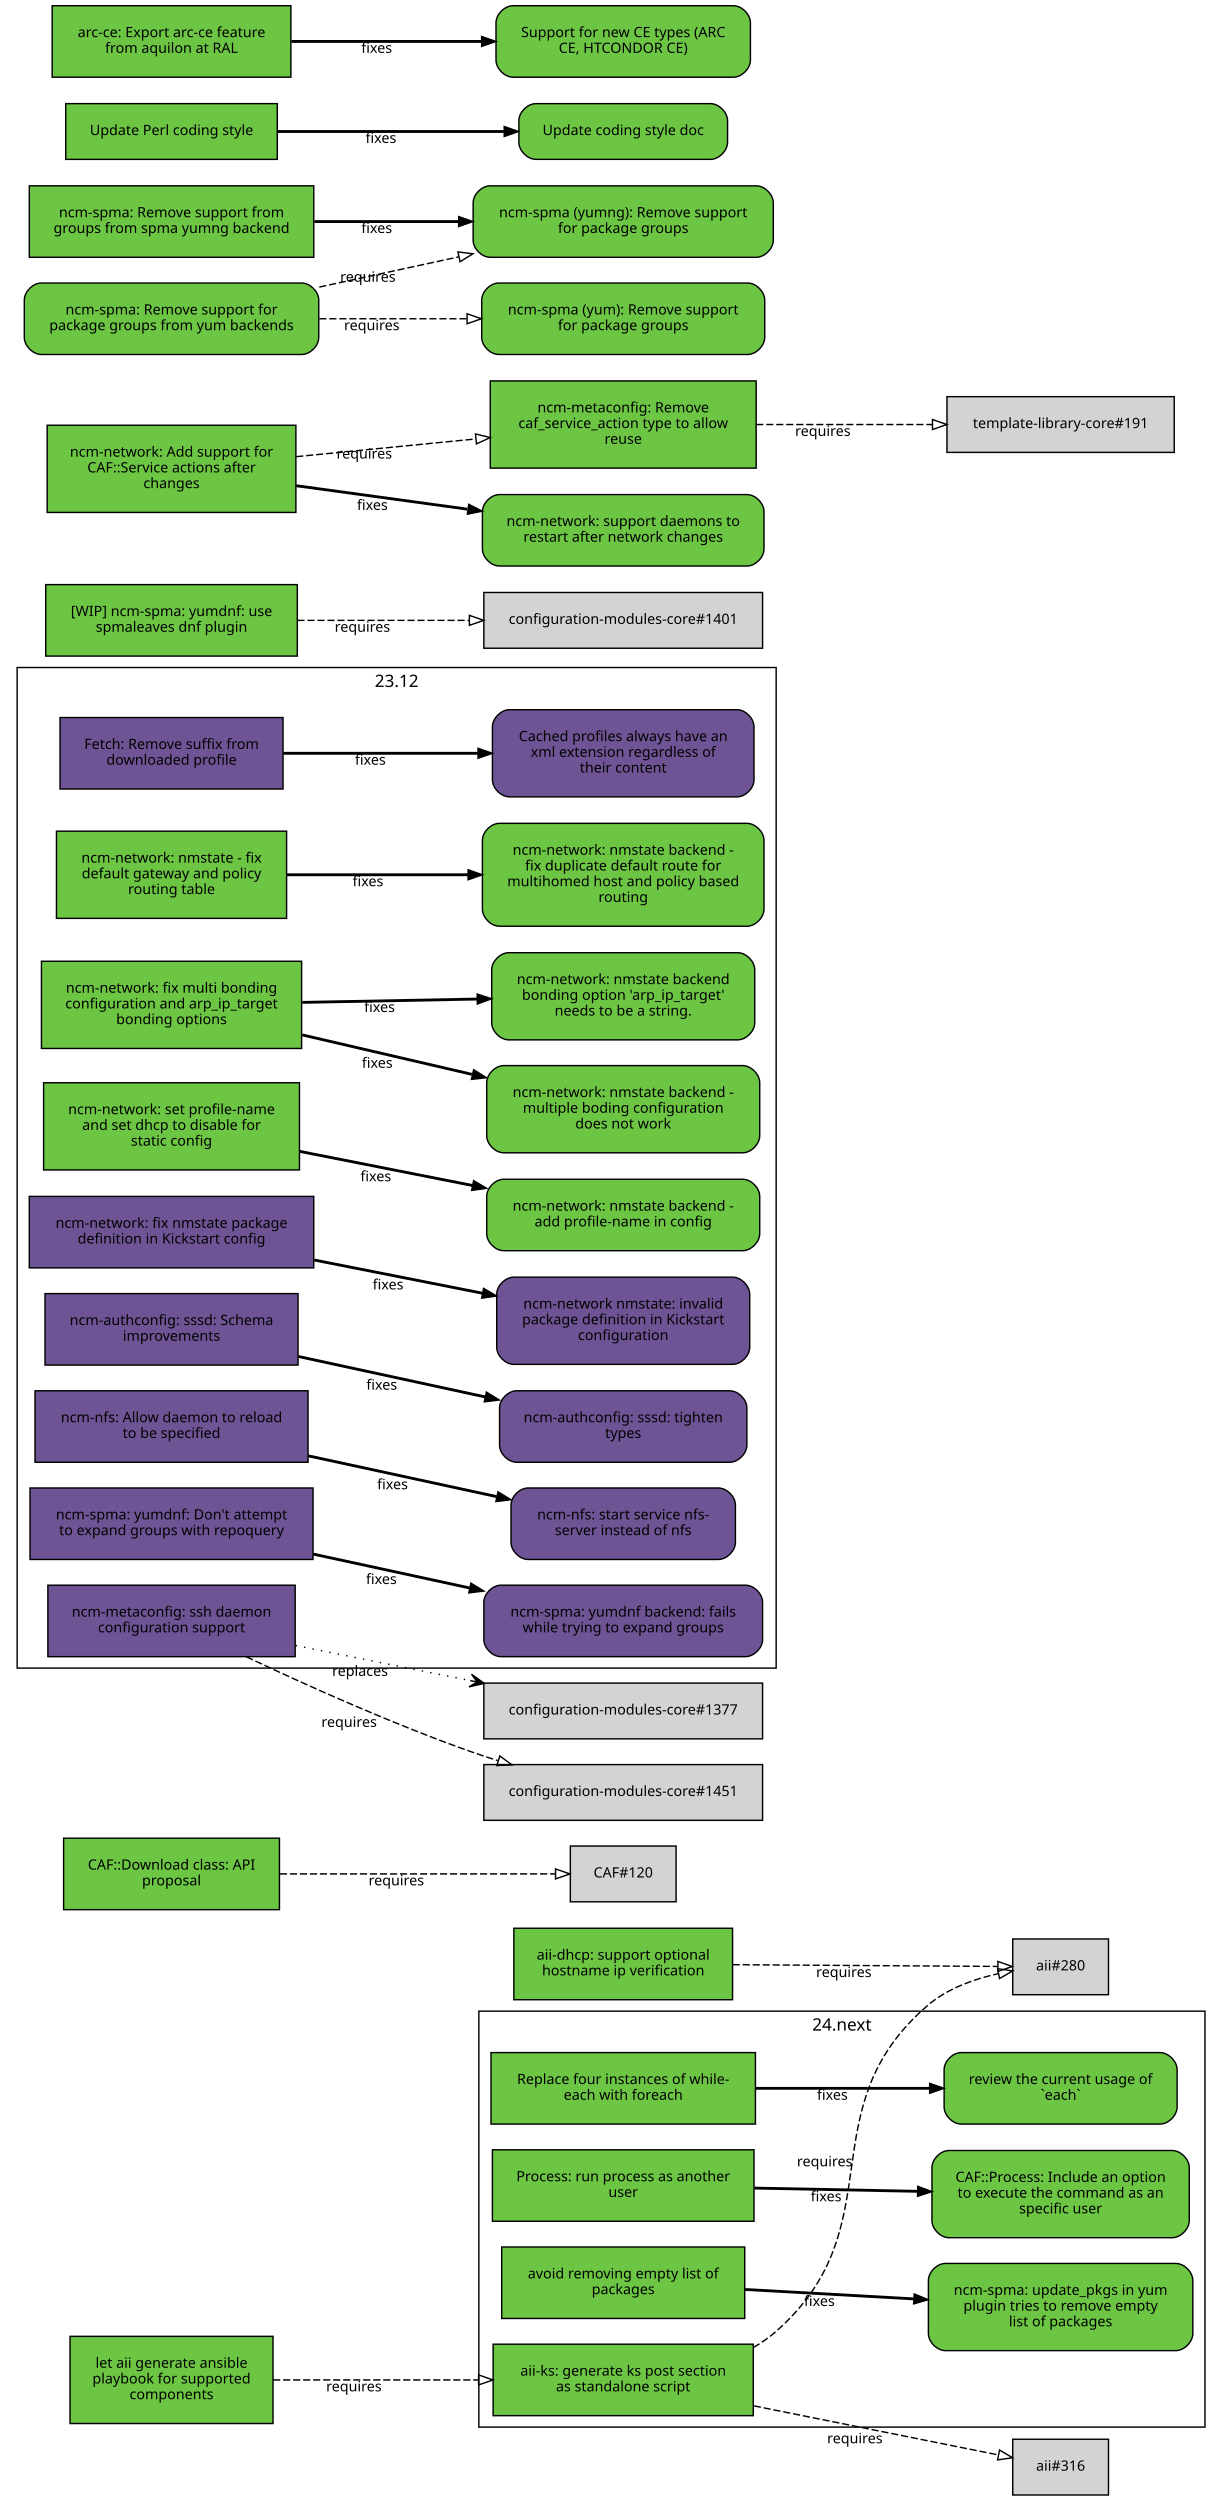
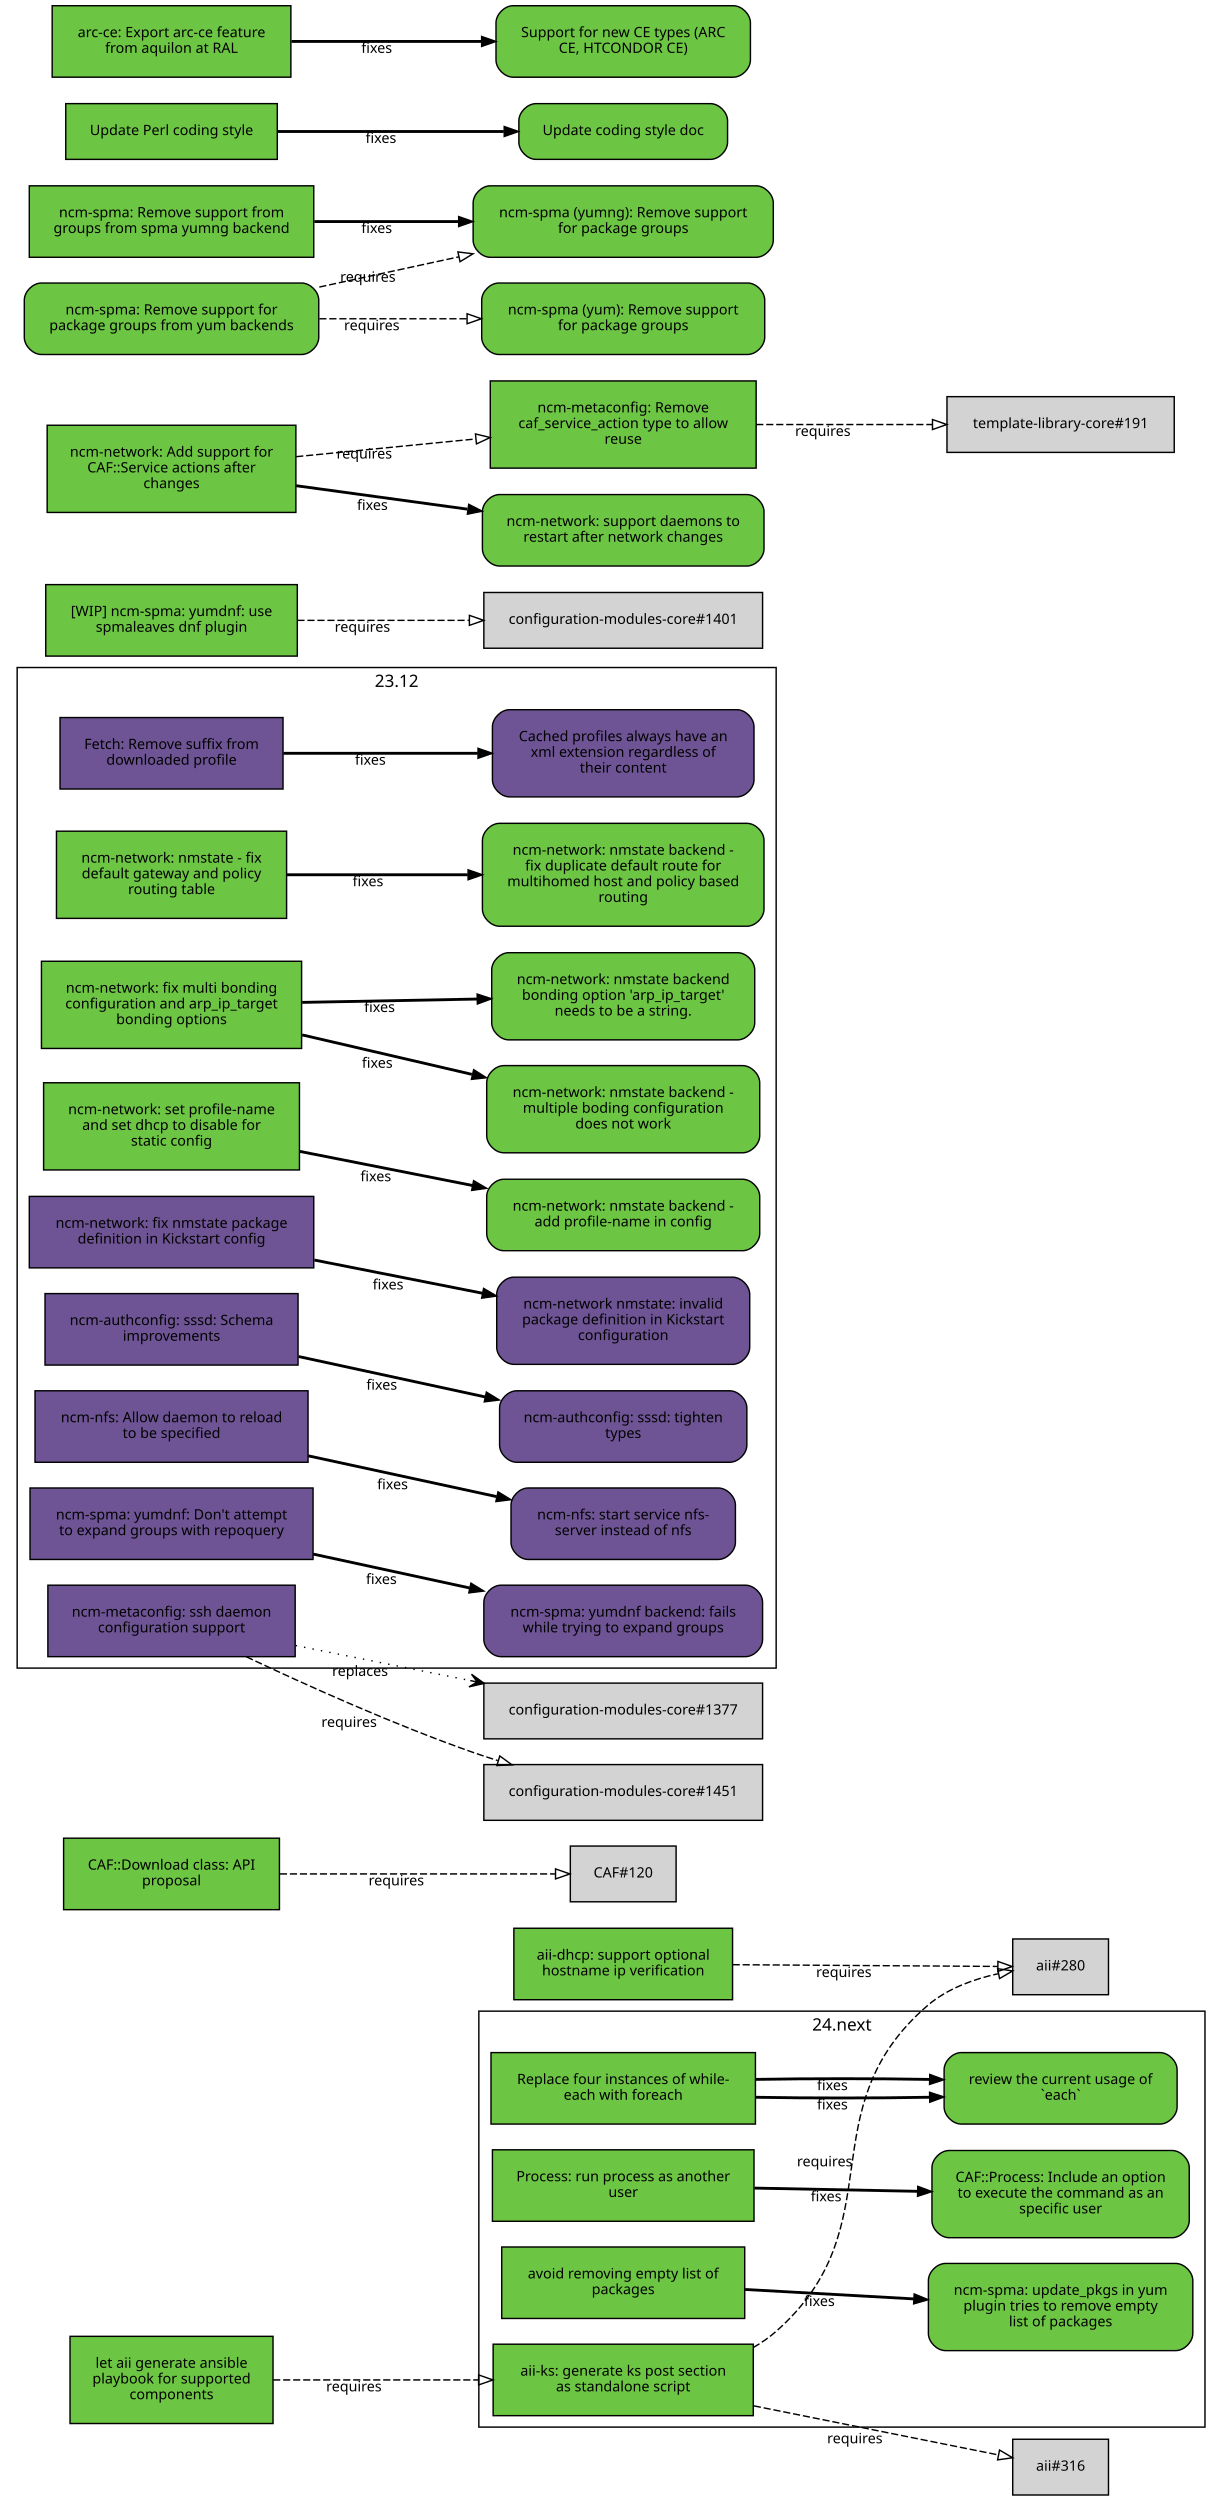
<svg xmlns="http://www.w3.org/2000/svg" xmlns:xlink="http://www.w3.org/1999/xlink" width="855pt" height="1749pt" viewBox="0.00 0.00 855.00 1749.00">
  <g id="graph0" class="graph" transform="scale(1 1) rotate(0) translate(4 1745)">
    <polygon fill="white" stroke="white" points="-4,5 -4,-1745 852,-1745 852,5 -4,5" />
    <g id="clust2" class="cluster">
      <polygon fill="none" stroke="black" points="331,-47 331,-338 839,-338 839,-47 331,-47" />
      <text text-anchor="middle" x="585" y="-324.4" font-family="Sans" font-size="12.00">24.next</text>
    </g>
    <g id="clust1" class="cluster">
      <polygon fill="none" stroke="black" points="8,-578 8,-1278 539,-1278 539,-578 8,-578" />
      <text text-anchor="middle" x="273.5" y="-1264.4" font-family="Sans" font-size="12.00">23.12</text>
    </g>
    <g id="node1" class="node">
      <g id="a_node1">
        <a xlink:href="https://github.com/quattor/aii/pull/328" xlink:title="aii#328 (pull-request)" target="_parent">
          <polygon fill="#6cc644" stroke="black" points="523,-105 341,-105 341,-55 523,-55 523,-105" />
          <text text-anchor="middle" x="432" y="-83" font-family="Sans" font-size="10.00">aii-ks: generate ks post section</text>
          <text text-anchor="middle" x="432" y="-72" font-family="Sans" font-size="10.00">as standalone script</text>
        </a>
      </g>
    </g>
    <g id="node2" class="node">
      <polygon fill="lightgrey" stroke="black" points="771.5,-388.5 704.5,-388.5 704.5,-349.5 771.5,-349.5 771.5,-388.5" />
      <text text-anchor="middle" x="738" y="-366.5" font-family="Sans" font-size="10.00">aii#280</text>
    </g>
    <g id="edge1" class="edge">
      <path fill="none" stroke="black" stroke-dasharray="5,2" d="M523.028,-102.698C528.746,-105.972 534.145,-109.716 539,-114 622.792,-187.937 560.293,-269.113 645,-342 658.688,-353.778 677.297,-360.423 694.197,-364.169" />
      <polygon fill="none" stroke="black" points="693.957,-367.688 704.44,-366.147 695.285,-360.815 693.957,-367.688" />
      <text text-anchor="middle" x="572.951" y="-229.448" font-family="Sans" font-size="10.00">requires</text>
    </g>
    <g id="node3" class="node">
      <polygon fill="lightgrey" stroke="black" points="771.5,-38.5 704.5,-38.5 704.5,0.5 771.5,0.5 771.5,-38.5" />
      <text text-anchor="middle" x="738" y="-16.5" font-family="Sans" font-size="10.00">aii#316</text>
    </g>
    <g id="edge2" class="edge">
      <path fill="none" stroke="black" stroke-dasharray="5,2" d="M523.387,-61.863C580.055,-50.492 650.477,-36.362 694.595,-27.509" />
      <polygon fill="none" stroke="black" points="695.291,-30.939 704.407,-25.54 693.914,-24.076 695.291,-30.939" />
      <text text-anchor="middle" x="594.051" y="-35.671" font-family="Sans" font-size="10.00">requires</text>
    </g>
    <g id="node4" class="node">
      <g id="a_node4">
        <a xlink:href="https://github.com/quattor/aii/pull/331" xlink:title="aii#331 (pull-request)" target="_parent">
          <polygon fill="#6cc644" stroke="black" points="187,-110.5 45,-110.5 45,-49.5 187,-49.5 187,-110.5" />
          <text text-anchor="middle" x="116" y="-88.5" font-family="Sans" font-size="10.00">let aii generate ansible</text>
          <text text-anchor="middle" x="116" y="-77.5" font-family="Sans" font-size="10.00">playbook for supported</text>
          <text text-anchor="middle" x="116" y="-66.5" font-family="Sans" font-size="10.00">components</text>
        </a>
      </g>
    </g>
    <g id="edge3" class="edge">
      <path fill="none" stroke="black" stroke-dasharray="5,2" d="M187.077,-80C229.343,-80 283.883,-80 330.668,-80" />
      <polygon fill="none" stroke="black" points="330.834,-83.5 340.834,-80 330.834,-76.5 330.834,-83.5" />
      <text text-anchor="middle" x="243.574" y="-72" font-family="Sans" font-size="10.00">requires</text>
    </g>
    <g id="node5" class="node">
      <g id="a_node5">
        <a xlink:href="https://github.com/quattor/aii/pull/299" xlink:title="aii#299 (pull-request)" target="_parent">
          <polygon fill="#6cc644" stroke="black" points="508.5,-396 355.5,-396 355.5,-346 508.5,-346 508.5,-396" />
          <text text-anchor="middle" x="432" y="-374" font-family="Sans" font-size="10.00">aii-dhcp: support optional</text>
          <text text-anchor="middle" x="432" y="-363" font-family="Sans" font-size="10.00">hostname ip verification</text>
        </a>
      </g>
    </g>
    <g id="edge4" class="edge">
      <path fill="none" stroke="black" stroke-dasharray="5,2" d="M508.537,-370.503C567.023,-370.118 645.931,-369.599 694.049,-369.283" />
      <polygon fill="none" stroke="black" points="694.146,-372.782 704.123,-369.216 694.1,-365.782 694.146,-372.782" />
      <text text-anchor="middle" x="586.342" y="-361.86" font-family="Sans" font-size="10.00">requires</text>
    </g>
    <g id="node6" class="node">
      <g id="a_node6">
        <a xlink:href="https://github.com/quattor/CAF/pull/277" xlink:title="CAF#277 (pull-request)" target="_parent">
          <polygon fill="#6cc644" stroke="black" points="524.5,-309 339.5,-309 339.5,-259 524.5,-259 524.5,-309" />
          <text text-anchor="middle" x="432" y="-287" font-family="Sans" font-size="10.00">Replace four instances of while-</text>
          <text text-anchor="middle" x="432" y="-276" font-family="Sans" font-size="10.00">each with foreach</text>
        </a>
      </g>
    </g>
    <g id="node7" class="node">
      <g id="a_node7">
        <a xlink:href="https://github.com/quattor/CAF/issues/109" xlink:title="CAF#109 (issue)" target="_parent">
          <path fill="#6cc644" stroke="black" d="M807.5,-309C807.5,-309 668.5,-309 668.5,-309 662.5,-309 656.5,-303 656.5,-297 656.5,-297 656.5,-271 656.5,-271 656.5,-265 662.5,-259 668.5,-259 668.5,-259 807.5,-259 807.5,-259 813.5,-259 819.5,-265 819.5,-271 819.5,-271 819.5,-297 819.5,-297 819.5,-303 813.5,-309 807.5,-309" />
          <text text-anchor="middle" x="738" y="-287" font-family="Sans" font-size="10.00">review the current usage of</text>
          <text text-anchor="middle" x="738" y="-276" font-family="Sans" font-size="10.00">`each`</text>
        </a>
      </g>
    </g>
    <g id="edge5" class="edge">
-       <path fill="none" stroke="black" stroke-width="2" d="M524.622,-284C563.139,-284 607.831,-284 646.253,-284" />
-       <polygon fill="black" stroke="black" points="646.394,-287.5 656.394,-284 646.394,-280.5 646.394,-287.5" />
-       <text text-anchor="middle" x="578.345" y="-276" font-family="Sans" font-size="10.00">fixes</text>
+       <path fill="none" stroke="black" stroke-width="2" d="M524.622,-277.748C563.139,-277.079 607.831,-277.084 646.253,-277.763" />
+       <polygon fill="black" stroke="black" points="646.327,-281.265 656.394,-277.961 646.464,-274.266 646.327,-281.265" />
+       <text text-anchor="middle" x="578.345" y="-269.254" font-family="Sans" font-size="10.00">fixes</text>
+     </g>
+     <g id="edge6" class="edge">
+       <path fill="none" stroke="black" stroke-width="2" d="M524.622,-290.252C563.139,-290.921 607.831,-290.916 646.253,-290.237" />
+       <polygon fill="black" stroke="black" points="646.464,-293.734 656.394,-290.039 646.327,-286.735 646.464,-293.734" />
+       <text text-anchor="middle" x="578.345" y="-282.746" font-family="Sans" font-size="10.00">fixes</text>
    </g>
    <g id="node8" class="node">
      <g id="a_node8">
        <a xlink:href="https://github.com/quattor/CAF/pull/257" xlink:title="CAF#257 (pull-request)" target="_parent">
          <polygon fill="#6cc644" stroke="black" points="523.5,-241 340.5,-241 340.5,-191 523.5,-191 523.5,-241" />
          <text text-anchor="middle" x="432" y="-219" font-family="Sans" font-size="10.00">Process: run process as another</text>
          <text text-anchor="middle" x="432" y="-208" font-family="Sans" font-size="10.00">user</text>
        </a>
      </g>
    </g>
    <g id="node9" class="node">
      <g id="a_node9">
        <a xlink:href="https://github.com/quattor/CAF/issues/253" xlink:title="CAF#253 (issue)" target="_parent">
          <path fill="#6cc644" stroke="black" d="M816,-240.5C816,-240.5 660,-240.5 660,-240.5 654,-240.5 648,-234.5 648,-228.5 648,-228.5 648,-191.5 648,-191.5 648,-185.5 654,-179.5 660,-179.5 660,-179.5 816,-179.5 816,-179.5 822,-179.5 828,-185.5 828,-191.5 828,-191.5 828,-228.5 828,-228.5 828,-234.5 822,-240.5 816,-240.5" />
          <text text-anchor="middle" x="738" y="-218.5" font-family="Sans" font-size="10.00">CAF::Process: Include an option</text>
          <text text-anchor="middle" x="738" y="-207.5" font-family="Sans" font-size="10.00">to execute the command as an</text>
          <text text-anchor="middle" x="738" y="-196.5" font-family="Sans" font-size="10.00">specific user</text>
        </a>
      </g>
    </g>
-     <g id="edge6" class="edge">
+     <g id="edge7" class="edge">
      <path fill="none" stroke="black" stroke-width="2" d="M523.798,-214.208C559.701,-213.499 601.072,-212.683 637.762,-211.959" />
      <polygon fill="black" stroke="black" points="638.048,-215.454 647.977,-211.757 637.91,-208.455 638.048,-215.454" />
      <text text-anchor="middle" x="573.947" y="-204.981" font-family="Sans" font-size="10.00">fixes</text>
    </g>
    <g id="node10" class="node">
      <g id="a_node10">
        <a xlink:href="https://github.com/quattor/CAF/pull/110" xlink:title="CAF#110 (pull-request)" target="_parent">
          <polygon fill="#6cc644" stroke="black" points="191.5,-459 40.5,-459 40.5,-409 191.5,-409 191.5,-459" />
          <text text-anchor="middle" x="116" y="-437" font-family="Sans" font-size="10.00">CAF::Download class: API</text>
          <text text-anchor="middle" x="116" y="-426" font-family="Sans" font-size="10.00">proposal</text>
        </a>
      </g>
    </g>
    <g id="node11" class="node">
      <polygon fill="lightgrey" stroke="black" points="469,-453.5 395,-453.5 395,-414.5 469,-414.5 469,-453.5" />
      <text text-anchor="middle" x="432" y="-431.5" font-family="Sans" font-size="10.00">CAF#120</text>
    </g>
-     <g id="edge7" class="edge">
+     <g id="edge8" class="edge">
      <path fill="none" stroke="black" stroke-dasharray="5,2" d="M191.812,-434C251.718,-434 333.856,-434 384.623,-434" />
      <polygon fill="none" stroke="black" points="384.651,-437.5 394.651,-434 384.651,-430.5 384.651,-437.5" />
      <text text-anchor="middle" x="273.255" y="-426" font-family="Sans" font-size="10.00">requires</text>
    </g>
    <g id="node12" class="node">
      <g id="a_node12">
        <a xlink:href="https://github.com/quattor/CCM/pull/210" xlink:title="CCM#210 (pull-request)" target="_parent">
          <polygon fill="#6e5494" stroke="black" points="194,-1243 38,-1243 38,-1193 194,-1193 194,-1243" />
          <text text-anchor="middle" x="116" y="-1221" font-family="Sans" font-size="10.00">Fetch: Remove suffix from</text>
          <text text-anchor="middle" x="116" y="-1210" font-family="Sans" font-size="10.00">downloaded profile</text>
        </a>
      </g>
    </g>
    <g id="node13" class="node">
      <g id="a_node13">
        <a xlink:href="https://github.com/quattor/CCM/issues/204" xlink:title="CCM#204 (issue)" target="_parent">
          <path fill="#6e5494" stroke="black" d="M511.5,-1248.5C511.5,-1248.5 352.5,-1248.5 352.5,-1248.5 346.5,-1248.5 340.5,-1242.5 340.5,-1236.5 340.5,-1236.5 340.5,-1199.5 340.5,-1199.5 340.5,-1193.5 346.5,-1187.5 352.5,-1187.5 352.5,-1187.5 511.5,-1187.5 511.5,-1187.5 517.5,-1187.5 523.5,-1193.5 523.5,-1199.5 523.5,-1199.5 523.5,-1236.5 523.5,-1236.5 523.5,-1242.5 517.5,-1248.5 511.5,-1248.5" />
          <text text-anchor="middle" x="432" y="-1226.5" font-family="Sans" font-size="10.00">Cached profiles always have an</text>
          <text text-anchor="middle" x="432" y="-1215.5" font-family="Sans" font-size="10.00">xml extension regardless of</text>
          <text text-anchor="middle" x="432" y="-1204.5" font-family="Sans" font-size="10.00">their content</text>
        </a>
      </g>
    </g>
-     <g id="edge8" class="edge">
+     <g id="edge9" class="edge">
      <path fill="none" stroke="black" stroke-width="2" d="M194.215,-1218C235.236,-1218 286.154,-1218 330.251,-1218" />
      <polygon fill="black" stroke="black" points="330.423,-1221.5 340.423,-1218 330.423,-1214.5 330.423,-1221.5" />
      <text text-anchor="middle" x="255.112" y="-1210" font-family="Sans" font-size="10.00">fixes</text>
    </g>
    <g id="node14" class="node">
      <g id="a_node14">
        <a xlink:href="https://github.com/quattor/configuration-modules-core/pull/1642" xlink:title="configuration-modules-core#1642 (pull-request)" target="_parent">
          <polygon fill="#6cc644" stroke="black" points="196.5,-1163.5 35.5,-1163.5 35.5,-1102.5 196.5,-1102.5 196.5,-1163.5" />
          <text text-anchor="middle" x="116" y="-1141.5" font-family="Sans" font-size="10.00">ncm-network: nmstate - fix</text>
          <text text-anchor="middle" x="116" y="-1130.5" font-family="Sans" font-size="10.00">default gateway and policy</text>
          <text text-anchor="middle" x="116" y="-1119.5" font-family="Sans" font-size="10.00">routing table</text>
        </a>
      </g>
    </g>
    <g id="node15" class="node">
      <g id="a_node15">
        <a xlink:href="https://github.com/quattor/configuration-modules-core/issues/1641" xlink:title="configuration-modules-core#1641 (issue)" target="_parent">
          <path fill="#6cc644" stroke="black" d="M518.5,-1169C518.5,-1169 345.5,-1169 345.5,-1169 339.5,-1169 333.5,-1163 333.5,-1157 333.5,-1157 333.5,-1109 333.5,-1109 333.5,-1103 339.5,-1097 345.5,-1097 345.5,-1097 518.5,-1097 518.5,-1097 524.5,-1097 530.5,-1103 530.5,-1109 530.5,-1109 530.5,-1157 530.5,-1157 530.5,-1163 524.5,-1169 518.5,-1169" />
          <text text-anchor="middle" x="432" y="-1147" font-family="Sans" font-size="10.00">ncm-network: nmstate backend -</text>
          <text text-anchor="middle" x="432" y="-1136" font-family="Sans" font-size="10.00">fix duplicate default route for</text>
          <text text-anchor="middle" x="432" y="-1125" font-family="Sans" font-size="10.00">multihomed host and policy based</text>
          <text text-anchor="middle" x="432" y="-1114" font-family="Sans" font-size="10.00">routing</text>
        </a>
      </g>
    </g>
-     <g id="edge9" class="edge">
+     <g id="edge10" class="edge">
      <path fill="none" stroke="black" stroke-width="2" d="M196.641,-1133C235.079,-1133 281.765,-1133 323.319,-1133" />
      <polygon fill="black" stroke="black" points="323.486,-1136.5 333.486,-1133 323.486,-1129.5 323.486,-1136.5" />
      <text text-anchor="middle" x="253.425" y="-1125" font-family="Sans" font-size="10.00">fixes</text>
    </g>
    <g id="node16" class="node">
      <g id="a_node16">
        <a xlink:href="https://github.com/quattor/configuration-modules-core/pull/1640" xlink:title="configuration-modules-core#1640 (pull-request)" target="_parent">
          <polygon fill="#6cc644" stroke="black" points="207,-1072.5 25,-1072.5 25,-1011.5 207,-1011.5 207,-1072.5" />
          <text text-anchor="middle" x="116" y="-1050.5" font-family="Sans" font-size="10.00">ncm-network: fix multi bonding</text>
          <text text-anchor="middle" x="116" y="-1039.5" font-family="Sans" font-size="10.00">configuration and arp_ip_target</text>
          <text text-anchor="middle" x="116" y="-1028.5" font-family="Sans" font-size="10.00">bonding options</text>
        </a>
      </g>
    </g>
    <g id="node17" class="node">
      <g id="a_node17">
        <a xlink:href="https://github.com/quattor/configuration-modules-core/issues/1638" xlink:title="configuration-modules-core#1638 (issue)" target="_parent">
          <path fill="#6cc644" stroke="black" d="M515.5,-999.5C515.5,-999.5 348.5,-999.5 348.5,-999.5 342.5,-999.5 336.5,-993.5 336.5,-987.5 336.5,-987.5 336.5,-950.5 336.5,-950.5 336.5,-944.5 342.5,-938.5 348.5,-938.5 348.5,-938.5 515.5,-938.5 515.5,-938.5 521.5,-938.5 527.5,-944.5 527.5,-950.5 527.5,-950.5 527.5,-987.5 527.5,-987.5 527.5,-993.5 521.5,-999.5 515.5,-999.5" />
          <text text-anchor="middle" x="432" y="-977.5" font-family="Sans" font-size="10.00">ncm-network: nmstate backend -</text>
          <text text-anchor="middle" x="432" y="-966.5" font-family="Sans" font-size="10.00">multiple boding configuration</text>
          <text text-anchor="middle" x="432" y="-955.5" font-family="Sans" font-size="10.00">does not work</text>
        </a>
      </g>
    </g>
-     <g id="edge10" class="edge">
+     <g id="edge11" class="edge">
      <path fill="none" stroke="black" stroke-width="2" d="M207.401,-1020.98C244.488,-1012.36 287.663,-1002.32 326.128,-993.381" />
      <polygon fill="black" stroke="black" points="327.372,-996.685 336.32,-991.012 325.787,-989.867 327.372,-996.685" />
      <text text-anchor="middle" x="259.943" y="-997.978" font-family="Sans" font-size="10.00">fixes</text>
    </g>
    <g id="node18" class="node">
      <g id="a_node18">
        <a xlink:href="https://github.com/quattor/configuration-modules-core/issues/1639" xlink:title="configuration-modules-core#1639 (issue)" target="_parent">
          <path fill="#6cc644" stroke="black" d="M512,-1078.5C512,-1078.5 352,-1078.5 352,-1078.5 346,-1078.5 340,-1072.5 340,-1066.5 340,-1066.5 340,-1029.5 340,-1029.5 340,-1023.5 346,-1017.5 352,-1017.5 352,-1017.5 512,-1017.5 512,-1017.5 518,-1017.5 524,-1023.5 524,-1029.5 524,-1029.5 524,-1066.5 524,-1066.5 524,-1072.5 518,-1078.5 512,-1078.5" />
          <text text-anchor="middle" x="432" y="-1056.5" font-family="Sans" font-size="10.00">ncm-network: nmstate backend</text>
          <text text-anchor="middle" x="432" y="-1045.5" font-family="Sans" font-size="10.00">bonding option 'arp_ip_target'</text>
          <text text-anchor="middle" x="432" y="-1034.5" font-family="Sans" font-size="10.00">needs to be a string.</text>
        </a>
      </g>
    </g>
-     <g id="edge11" class="edge">
+     <g id="edge12" class="edge">
      <path fill="none" stroke="black" stroke-width="2" d="M207.401,-1043.73C245.651,-1044.46 290.375,-1045.31 329.73,-1046.06" />
      <polygon fill="black" stroke="black" points="329.813,-1049.57 339.878,-1046.26 329.947,-1042.57 329.813,-1049.57" />
      <text text-anchor="middle" x="261.537" y="-1036.99" font-family="Sans" font-size="10.00">fixes</text>
    </g>
    <g id="node19" class="node">
      <g id="a_node19">
        <a xlink:href="https://github.com/quattor/configuration-modules-core/pull/1637" xlink:title="configuration-modules-core#1637 (pull-request)" target="_parent">
          <polygon fill="#6cc644" stroke="black" points="205.5,-987.5 26.5,-987.5 26.5,-926.5 205.5,-926.5 205.5,-987.5" />
          <text text-anchor="middle" x="116" y="-965.5" font-family="Sans" font-size="10.00">ncm-network: set profile-name</text>
          <text text-anchor="middle" x="116" y="-954.5" font-family="Sans" font-size="10.00">and set dhcp to disable for</text>
          <text text-anchor="middle" x="116" y="-943.5" font-family="Sans" font-size="10.00">static config</text>
        </a>
      </g>
    </g>
    <g id="node20" class="node">
      <g id="a_node20">
        <a xlink:href="https://github.com/quattor/configuration-modules-core/issues/1636" xlink:title="configuration-modules-core#1636 (issue)" target="_parent">
          <path fill="#6cc644" stroke="black" d="M515.5,-920C515.5,-920 348.5,-920 348.5,-920 342.5,-920 336.5,-914 336.5,-908 336.5,-908 336.5,-882 336.5,-882 336.5,-876 342.5,-870 348.5,-870 348.5,-870 515.5,-870 515.5,-870 521.5,-870 527.5,-876 527.5,-882 527.5,-882 527.5,-908 527.5,-908 527.5,-914 521.5,-920 515.5,-920" />
          <text text-anchor="middle" x="432" y="-898" font-family="Sans" font-size="10.00">ncm-network: nmstate backend -</text>
          <text text-anchor="middle" x="432" y="-887" font-family="Sans" font-size="10.00">add profile-name in config</text>
        </a>
      </g>
    </g>
-     <g id="edge12" class="edge">
+     <g id="edge13" class="edge">
      <path fill="none" stroke="black" stroke-width="2" d="M205.721,-939.482C243.338,-932.054 287.449,-923.344 326.619,-915.61" />
      <polygon fill="black" stroke="black" points="327.332,-919.037 336.465,-913.666 325.976,-912.17 327.332,-919.037" />
      <text text-anchor="middle" x="258.909" y="-918.61" font-family="Sans" font-size="10.00">fixes</text>
    </g>
    <g id="node21" class="node">
      <g id="a_node21">
        <a xlink:href="https://github.com/quattor/configuration-modules-core/pull/1630" xlink:title="configuration-modules-core#1630 (pull-request)" target="_parent">
          <polygon fill="#6e5494" stroke="black" points="215.5,-908 16.5,-908 16.5,-858 215.5,-858 215.5,-908" />
          <text text-anchor="middle" x="116" y="-886" font-family="Sans" font-size="10.00">ncm-network: fix nmstate package</text>
          <text text-anchor="middle" x="116" y="-875" font-family="Sans" font-size="10.00">definition in Kickstart config</text>
        </a>
      </g>
    </g>
    <g id="node22" class="node">
      <g id="a_node22">
        <a xlink:href="https://github.com/quattor/configuration-modules-core/issues/1629" xlink:title="configuration-modules-core#1629 (issue)" target="_parent">
          <path fill="#6e5494" stroke="black" d="M508.5,-851.5C508.5,-851.5 355.5,-851.5 355.5,-851.5 349.5,-851.5 343.5,-845.5 343.5,-839.5 343.5,-839.5 343.5,-802.5 343.5,-802.5 343.5,-796.5 349.5,-790.5 355.5,-790.5 355.5,-790.5 508.5,-790.5 508.5,-790.5 514.5,-790.5 520.5,-796.5 520.5,-802.5 520.5,-802.5 520.5,-839.5 520.5,-839.5 520.5,-845.5 514.5,-851.5 508.5,-851.5" />
          <text text-anchor="middle" x="432" y="-829.5" font-family="Sans" font-size="10.00">ncm-network nmstate: invalid</text>
          <text text-anchor="middle" x="432" y="-818.5" font-family="Sans" font-size="10.00">package definition in Kickstart</text>
          <text text-anchor="middle" x="432" y="-807.5" font-family="Sans" font-size="10.00">configuration</text>
        </a>
      </g>
    </g>
-     <g id="edge13" class="edge">
+     <g id="edge14" class="edge">
      <path fill="none" stroke="black" stroke-width="2" d="M215.921,-863.468C253.462,-856.055 296.162,-847.624 333.565,-840.239" />
      <polygon fill="black" stroke="black" points="334.326,-843.656 343.458,-838.285 332.969,-836.789 334.326,-843.656" />
      <text text-anchor="middle" x="267.491" y="-842.916" font-family="Sans" font-size="10.00">fixes</text>
    </g>
    <g id="node23" class="node">
      <g id="a_node23">
        <a xlink:href="https://github.com/quattor/configuration-modules-core/pull/1622" xlink:title="configuration-modules-core#1622 (pull-request)" target="_parent">
          <polygon fill="#6e5494" stroke="black" points="204.5,-840 27.5,-840 27.5,-790 204.5,-790 204.5,-840" />
          <text text-anchor="middle" x="116" y="-818" font-family="Sans" font-size="10.00">ncm-authconfig: sssd: Schema</text>
          <text text-anchor="middle" x="116" y="-807" font-family="Sans" font-size="10.00">improvements</text>
        </a>
      </g>
    </g>
    <g id="node24" class="node">
      <g id="a_node24">
        <a xlink:href="https://github.com/quattor/configuration-modules-core/issues/1471" xlink:title="configuration-modules-core#1471 (issue)" target="_parent">
          <path fill="#6e5494" stroke="black" d="M506.5,-772C506.5,-772 357.5,-772 357.5,-772 351.5,-772 345.5,-766 345.5,-760 345.5,-760 345.5,-734 345.5,-734 345.5,-728 351.5,-722 357.5,-722 357.5,-722 506.5,-722 506.5,-722 512.5,-722 518.5,-728 518.5,-734 518.5,-734 518.5,-760 518.5,-760 518.5,-766 512.5,-772 506.5,-772" />
          <text text-anchor="middle" x="432" y="-750" font-family="Sans" font-size="10.00">ncm-authconfig: sssd: tighten</text>
          <text text-anchor="middle" x="432" y="-739" font-family="Sans" font-size="10.00">types</text>
        </a>
      </g>
    </g>
-     <g id="edge14" class="edge">
+     <g id="edge15" class="edge">
      <path fill="none" stroke="black" stroke-width="2" d="M204.884,-795.968C245.532,-787.165 293.901,-776.69 335.452,-767.692" />
      <polygon fill="black" stroke="black" points="336.274,-771.095 345.307,-765.558 334.792,-764.254 336.274,-771.095" />
      <text text-anchor="middle" x="263.073" y="-772.768" font-family="Sans" font-size="10.00">fixes</text>
    </g>
    <g id="node25" class="node">
      <g id="a_node25">
        <a xlink:href="https://github.com/quattor/configuration-modules-core/pull/1621" xlink:title="configuration-modules-core#1621 (pull-request)" target="_parent">
          <polygon fill="#6e5494" stroke="black" points="211.5,-772 20.5,-772 20.5,-722 211.5,-722 211.5,-772" />
          <text text-anchor="middle" x="116" y="-750" font-family="Sans" font-size="10.00">ncm-nfs: Allow daemon to reload</text>
          <text text-anchor="middle" x="116" y="-739" font-family="Sans" font-size="10.00">to be specified</text>
        </a>
      </g>
    </g>
    <g id="node26" class="node">
      <g id="a_node26">
        <a xlink:href="https://github.com/quattor/configuration-modules-core/issues/1618" xlink:title="configuration-modules-core#1618 (issue)" target="_parent">
          <path fill="#6e5494" stroke="black" d="M498.5,-704C498.5,-704 365.5,-704 365.5,-704 359.5,-704 353.5,-698 353.5,-692 353.5,-692 353.5,-666 353.5,-666 353.5,-660 359.5,-654 365.5,-654 365.5,-654 498.5,-654 498.5,-654 504.5,-654 510.5,-660 510.5,-666 510.5,-666 510.5,-692 510.5,-692 510.5,-698 504.5,-704 498.5,-704" />
          <text text-anchor="middle" x="432" y="-682" font-family="Sans" font-size="10.00">ncm-nfs: start service nfs-</text>
          <text text-anchor="middle" x="432" y="-671" font-family="Sans" font-size="10.00">server instead of nfs</text>
        </a>
      </g>
    </g>
-     <g id="edge15" class="edge">
+     <g id="edge16" class="edge">
      <path fill="none" stroke="black" stroke-width="2" d="M211.636,-726.506C253.508,-717.438 302.447,-706.839 343.464,-697.957" />
      <polygon fill="black" stroke="black" points="344.407,-701.334 353.439,-695.797 342.925,-694.492 344.407,-701.334" />
      <text text-anchor="middle" x="270.635" y="-703.13" font-family="Sans" font-size="10.00">fixes</text>
    </g>
    <g id="node27" class="node">
      <g id="a_node27">
        <a xlink:href="https://github.com/quattor/configuration-modules-core/pull/1620" xlink:title="configuration-modules-core#1620 (pull-request)" target="_parent">
          <polygon fill="#6e5494" stroke="black" points="215,-704 17,-704 17,-654 215,-654 215,-704" />
          <text text-anchor="middle" x="116" y="-682" font-family="Sans" font-size="10.00">ncm-spma: yumdnf: Don't attempt</text>
          <text text-anchor="middle" x="116" y="-671" font-family="Sans" font-size="10.00">to expand groups with repoquery</text>
        </a>
      </g>
    </g>
    <g id="node28" class="node">
      <g id="a_node28">
        <a xlink:href="https://github.com/quattor/configuration-modules-core/issues/1524" xlink:title="configuration-modules-core#1524 (issue)" target="_parent">
          <path fill="#6e5494" stroke="black" d="M517.5,-636C517.5,-636 346.5,-636 346.5,-636 340.5,-636 334.5,-630 334.5,-624 334.5,-624 334.5,-598 334.5,-598 334.5,-592 340.5,-586 346.5,-586 346.5,-586 517.5,-586 517.5,-586 523.5,-586 529.5,-592 529.5,-598 529.5,-598 529.5,-624 529.5,-624 529.5,-630 523.5,-636 517.5,-636" />
          <text text-anchor="middle" x="432" y="-614" font-family="Sans" font-size="10.00">ncm-spma: yumdnf backend: fails</text>
          <text text-anchor="middle" x="432" y="-603" font-family="Sans" font-size="10.00">while trying to expand groups</text>
        </a>
      </g>
    </g>
-     <g id="edge16" class="edge">
+     <g id="edge17" class="edge">
      <path fill="none" stroke="black" stroke-width="2" d="M215.06,-657.764C249.847,-650.23 289.151,-641.719 324.601,-634.042" />
      <polygon fill="black" stroke="black" points="325.458,-637.437 334.491,-631.9 323.976,-630.596 325.458,-637.437" />
      <text text-anchor="middle" x="262.816" y="-636.823" font-family="Sans" font-size="10.00">fixes</text>
    </g>
    <g id="node29" class="node">
      <g id="a_node29">
        <a xlink:href="https://github.com/quattor/configuration-modules-core/pull/1554" xlink:title="configuration-modules-core#1554 (pull-request)" target="_parent">
          <polygon fill="#6cc644" stroke="black" points="517,-173 347,-173 347,-123 517,-123 517,-173" />
          <text text-anchor="middle" x="432" y="-151" font-family="Sans" font-size="10.00">avoid removing empty list of</text>
          <text text-anchor="middle" x="432" y="-140" font-family="Sans" font-size="10.00">packages</text>
        </a>
      </g>
    </g>
    <g id="node30" class="node">
      <g id="a_node30">
        <a xlink:href="https://github.com/quattor/configuration-modules-core/issues/1553" xlink:title="configuration-modules-core#1553 (issue)" target="_parent">
          <path fill="#6cc644" stroke="black" d="M818.5,-161.5C818.5,-161.5 657.5,-161.5 657.5,-161.5 651.5,-161.5 645.5,-155.5 645.5,-149.5 645.5,-149.5 645.5,-112.5 645.5,-112.5 645.5,-106.5 651.5,-100.5 657.5,-100.5 657.5,-100.5 818.5,-100.5 818.5,-100.5 824.5,-100.5 830.5,-106.5 830.5,-112.5 830.5,-112.5 830.5,-149.5 830.5,-149.5 830.5,-155.5 824.5,-161.5 818.5,-161.5" />
          <text text-anchor="middle" x="738" y="-139.5" font-family="Sans" font-size="10.00">ncm-spma: update_pkgs in yum</text>
          <text text-anchor="middle" x="738" y="-128.5" font-family="Sans" font-size="10.00">plugin tries to remove empty</text>
          <text text-anchor="middle" x="738" y="-117.5" font-family="Sans" font-size="10.00">list of packages</text>
        </a>
      </g>
    </g>
-     <g id="edge17" class="edge">
+     <g id="edge18" class="edge">
      <path fill="none" stroke="black" stroke-width="2" d="M517.277,-143.287C553.812,-141.244 596.909,-138.834 635.213,-136.692" />
      <polygon fill="black" stroke="black" points="635.57,-140.178 645.359,-136.125 635.179,-133.189 635.57,-140.178" />
      <text text-anchor="middle" x="569.248" y="-131.71" font-family="Sans" font-size="10.00">fixes</text>
    </g>
    <g id="node31" class="node">
      <g id="a_node31">
        <a xlink:href="https://github.com/quattor/configuration-modules-core/pull/1452" xlink:title="configuration-modules-core#1452 (pull-request)" target="_parent">
          <polygon fill="#6e5494" stroke="black" points="202.5,-636 29.5,-636 29.5,-586 202.5,-586 202.5,-636" />
          <text text-anchor="middle" x="116" y="-614" font-family="Sans" font-size="10.00">ncm-metaconfig: ssh daemon</text>
          <text text-anchor="middle" x="116" y="-603" font-family="Sans" font-size="10.00">configuration support</text>
        </a>
      </g>
    </g>
    <g id="node32" class="node">
      <polygon fill="lightgrey" stroke="black" points="529.5,-567.5 334.5,-567.5 334.5,-528.5 529.5,-528.5 529.5,-567.5" />
      <text text-anchor="middle" x="432" y="-545.5" font-family="Sans" font-size="10.00">configuration-modules-core#1377</text>
    </g>
-     <g id="edge18" class="edge">
+     <g id="edge19" class="edge">
      <path fill="none" stroke="black" stroke-dasharray="1,5" d="M202.802,-593.785C240.466,-586.228 285.065,-577.28 324.8,-569.308" />
      <polygon fill="black" stroke="black" points="334.789,-567.303 325.87,-573.683 329.887,-568.287 324.985,-569.271 324.985,-569.271 324.985,-569.271 329.887,-568.287 324.1,-564.859 334.789,-567.303 334.789,-567.303" />
      <text text-anchor="middle" x="247.887" y="-572.526" font-family="Sans" font-size="10.00">replaces</text>
    </g>
    <g id="node33" class="node">
      <polygon fill="lightgrey" stroke="black" points="529.5,-510.5 334.5,-510.5 334.5,-471.5 529.5,-471.5 529.5,-510.5" />
      <text text-anchor="middle" x="432" y="-488.5" font-family="Sans" font-size="10.00">configuration-modules-core#1451</text>
    </g>
-     <g id="edge19" class="edge">
+     <g id="edge20" class="edge">
      <path fill="none" stroke="black" stroke-dasharray="5,2" d="M168.343,-585.92C210.334,-566.042 271.611,-538.466 327,-519 332.594,-517.034 338.398,-515.126 344.274,-513.29" />
      <polygon fill="none" stroke="black" points="345.655,-516.529 354.207,-510.274 343.621,-509.831 345.655,-516.529" />
      <text text-anchor="middle" x="240.238" y="-536.856" font-family="Sans" font-size="10.00">requires</text>
    </g>
    <g id="node34" class="node">
      <g id="a_node34">
        <a xlink:href="https://github.com/quattor/configuration-modules-core/pull/1507" xlink:title="configuration-modules-core#1507 (pull-request)" target="_parent">
          <polygon fill="#6cc644" stroke="black" points="204,-1336 28,-1336 28,-1286 204,-1286 204,-1336" />
          <text text-anchor="middle" x="116" y="-1314" font-family="Sans" font-size="10.00">[WIP] ncm-spma: yumdnf: use</text>
          <text text-anchor="middle" x="116" y="-1303" font-family="Sans" font-size="10.00">spmaleaves dnf plugin</text>
        </a>
      </g>
    </g>
    <g id="node35" class="node">
      <polygon fill="lightgrey" stroke="black" points="529.5,-1330.5 334.5,-1330.5 334.5,-1291.5 529.5,-1291.5 529.5,-1330.5" />
      <text text-anchor="middle" x="432" y="-1308.5" font-family="Sans" font-size="10.00">configuration-modules-core#1401</text>
    </g>
-     <g id="edge20" class="edge">
+     <g id="edge21" class="edge">
      <path fill="none" stroke="black" stroke-dasharray="5,2" d="M204.05,-1311C241.203,-1311 284.927,-1311 324.027,-1311" />
      <polygon fill="none" stroke="black" points="324.391,-1314.5 334.391,-1311 324.391,-1307.5 324.391,-1314.5" />
      <text text-anchor="middle" x="249.549" y="-1303" font-family="Sans" font-size="10.00">requires</text>
    </g>
    <g id="node36" class="node">
      <g id="a_node36">
        <a xlink:href="https://github.com/quattor/configuration-modules-core/pull/1336" xlink:title="configuration-modules-core#1336 (pull-request)" target="_parent">
          <polygon fill="#6cc644" stroke="black" points="203,-1447.5 29,-1447.5 29,-1386.5 203,-1386.5 203,-1447.5" />
          <text text-anchor="middle" x="116" y="-1425.5" font-family="Sans" font-size="10.00">ncm-network: Add support for</text>
          <text text-anchor="middle" x="116" y="-1414.5" font-family="Sans" font-size="10.00">CAF::Service actions after</text>
          <text text-anchor="middle" x="116" y="-1403.5" font-family="Sans" font-size="10.00">changes</text>
        </a>
      </g>
    </g>
    <g id="node37" class="node">
      <g id="a_node37">
        <a xlink:href="https://github.com/quattor/configuration-modules-core/pull/1335" xlink:title="configuration-modules-core#1335 (pull-request)" target="_parent">
          <polygon fill="#6cc644" stroke="black" points="525,-1478.5 339,-1478.5 339,-1417.5 525,-1417.5 525,-1478.5" />
          <text text-anchor="middle" x="432" y="-1456.5" font-family="Sans" font-size="10.00">ncm-metaconfig: Remove</text>
          <text text-anchor="middle" x="432" y="-1445.5" font-family="Sans" font-size="10.00">caf_service_action type to allow</text>
          <text text-anchor="middle" x="432" y="-1434.5" font-family="Sans" font-size="10.00">reuse</text>
        </a>
      </g>
    </g>
-     <g id="edge21" class="edge">
+     <g id="edge22" class="edge">
      <path fill="none" stroke="black" stroke-dasharray="5,2" d="M203.217,-1425.51C242.047,-1429.35 288.184,-1433.9 328.746,-1437.9" />
      <polygon fill="none" stroke="black" points="328.636,-1441.41 338.931,-1438.91 329.323,-1434.44 328.636,-1441.41" />
      <text text-anchor="middle" x="250.868" y="-1424.19" font-family="Sans" font-size="10.00">requires</text>
    </g>
    <g id="node38" class="node">
      <g id="a_node38">
        <a xlink:href="https://github.com/quattor/configuration-modules-core/issues/1071" xlink:title="configuration-modules-core#1071 (issue)" target="_parent">
          <path fill="#6cc644" stroke="black" d="M518.5,-1399C518.5,-1399 345.5,-1399 345.5,-1399 339.5,-1399 333.5,-1393 333.5,-1387 333.5,-1387 333.5,-1361 333.5,-1361 333.5,-1355 339.5,-1349 345.5,-1349 345.5,-1349 518.5,-1349 518.5,-1349 524.5,-1349 530.5,-1355 530.5,-1361 530.5,-1361 530.5,-1387 530.5,-1387 530.5,-1393 524.5,-1399 518.5,-1399" />
          <text text-anchor="middle" x="432" y="-1377" font-family="Sans" font-size="10.00">ncm-network: support daemons to</text>
          <text text-anchor="middle" x="432" y="-1366" font-family="Sans" font-size="10.00">restart after network changes</text>
        </a>
      </g>
    </g>
-     <g id="edge22" class="edge">
+     <g id="edge23" class="edge">
      <path fill="none" stroke="black" stroke-width="2" d="M203.217,-1405.19C240.216,-1400.13 283.848,-1394.15 322.972,-1388.79" />
      <polygon fill="black" stroke="black" points="323.912,-1392.2 333.344,-1387.37 322.962,-1385.26 323.912,-1392.2" />
      <text text-anchor="middle" x="256.527" y="-1388.25" font-family="Sans" font-size="10.00">fixes</text>
    </g>
    <g id="node39" class="node">
      <polygon fill="lightgrey" stroke="black" points="817.5,-1467.5 658.5,-1467.5 658.5,-1428.5 817.5,-1428.5 817.5,-1467.5" />
      <text text-anchor="middle" x="738" y="-1445.5" font-family="Sans" font-size="10.00">template-library-core#191</text>
    </g>
-     <g id="edge23" class="edge">
+     <g id="edge24" class="edge">
      <path fill="none" stroke="black" stroke-dasharray="5,2" d="M525.035,-1448C564.097,-1448 609.452,-1448 648.16,-1448" />
      <polygon fill="none" stroke="black" points="648.369,-1451.5 658.369,-1448 648.369,-1444.5 648.369,-1451.5" />
      <text text-anchor="middle" x="571.665" y="-1440" font-family="Sans" font-size="10.00">requires</text>
    </g>
    <g id="node40" class="node">
      <g id="a_node40">
        <a xlink:href="https://github.com/quattor/configuration-modules-core/pull/1148" xlink:title="configuration-modules-core#1148 (pull-request)" target="_parent">
          <polygon fill="#6cc644" stroke="black" points="215.5,-1615 16.5,-1615 16.5,-1565 215.5,-1565 215.5,-1615" />
          <text text-anchor="middle" x="116" y="-1593" font-family="Sans" font-size="10.00">ncm-spma: Remove support from</text>
          <text text-anchor="middle" x="116" y="-1582" font-family="Sans" font-size="10.00">groups from spma yumng backend</text>
        </a>
      </g>
    </g>
    <g id="node41" class="node">
      <g id="a_node41">
        <a xlink:href="https://github.com/quattor/configuration-modules-core/issues/952" xlink:title="configuration-modules-core#952 (issue)" target="_parent">
          <path fill="#6cc644" stroke="black" d="M525,-1615C525,-1615 339,-1615 339,-1615 333,-1615 327,-1609 327,-1603 327,-1603 327,-1577 327,-1577 327,-1571 333,-1565 339,-1565 339,-1565 525,-1565 525,-1565 531,-1565 537,-1571 537,-1577 537,-1577 537,-1603 537,-1603 537,-1609 531,-1615 525,-1615" />
          <text text-anchor="middle" x="432" y="-1593" font-family="Sans" font-size="10.00">ncm-spma (yumng): Remove support</text>
          <text text-anchor="middle" x="432" y="-1582" font-family="Sans" font-size="10.00">for package groups</text>
        </a>
      </g>
    </g>
-     <g id="edge24" class="edge">
+     <g id="edge25" class="edge">
      <path fill="none" stroke="black" stroke-width="2" d="M215.921,-1590C247.933,-1590 283.695,-1590 316.726,-1590" />
      <polygon fill="black" stroke="black" points="316.883,-1593.5 326.883,-1590 316.882,-1586.5 316.883,-1593.5" />
      <text text-anchor="middle" x="259.546" y="-1582" font-family="Sans" font-size="10.00">fixes</text>
    </g>
    <g id="node42" class="node">
      <g id="a_node42">
        <a xlink:href="https://github.com/quattor/configuration-modules-core/issues/950" xlink:title="configuration-modules-core#950 (issue)" target="_parent">
          <path fill="#6cc644" stroke="black" d="M207,-1547C207,-1547 25,-1547 25,-1547 19,-1547 13,-1541 13,-1535 13,-1535 13,-1509 13,-1509 13,-1503 19,-1497 25,-1497 25,-1497 207,-1497 207,-1497 213,-1497 219,-1503 219,-1509 219,-1509 219,-1535 219,-1535 219,-1541 213,-1547 207,-1547" />
          <text text-anchor="middle" x="116" y="-1525" font-family="Sans" font-size="10.00">ncm-spma: Remove support for</text>
          <text text-anchor="middle" x="116" y="-1514" font-family="Sans" font-size="10.00">package groups from yum backends</text>
        </a>
      </g>
    </g>
    <g id="node43" class="node">
      <g id="a_node43">
        <a xlink:href="https://github.com/quattor/configuration-modules-core/issues/951" xlink:title="configuration-modules-core#951 (issue)" target="_parent">
          <path fill="#6cc644" stroke="black" d="M519,-1547C519,-1547 345,-1547 345,-1547 339,-1547 333,-1541 333,-1535 333,-1535 333,-1509 333,-1509 333,-1503 339,-1497 345,-1497 345,-1497 519,-1497 519,-1497 525,-1497 531,-1503 531,-1509 531,-1509 531,-1535 531,-1535 531,-1541 525,-1547 519,-1547" />
          <text text-anchor="middle" x="432" y="-1525" font-family="Sans" font-size="10.00">ncm-spma (yum): Remove support</text>
          <text text-anchor="middle" x="432" y="-1514" font-family="Sans" font-size="10.00">for package groups</text>
        </a>
      </g>
    </g>
-     <g id="edge25" class="edge">
+     <g id="edge26" class="edge">
      <path fill="none" stroke="black" stroke-dasharray="5,2" d="M219.381,-1522C252.386,-1522 289.071,-1522 322.502,-1522" />
      <polygon fill="none" stroke="black" points="322.765,-1525.5 332.765,-1522 322.765,-1518.5 322.765,-1525.5" />
      <text text-anchor="middle" x="256.107" y="-1514" font-family="Sans" font-size="10.00">requires</text>
    </g>
-     <g id="edge26" class="edge">
+     <g id="edge27" class="edge">
      <path fill="none" stroke="black" stroke-dasharray="5,2" d="M219.381,-1544.17C250.602,-1550.93 285.116,-1558.41 317.053,-1565.32" />
      <polygon fill="none" stroke="black" points="316.361,-1568.75 326.876,-1567.45 317.843,-1561.91 316.361,-1568.75" />
      <text text-anchor="middle" x="253.372" y="-1547.86" font-family="Sans" font-size="10.00">requires</text>
    </g>
    <g id="node44" class="node">
      <g id="a_node44">
        <a xlink:href="https://github.com/quattor/quattor.github.com/pull/278" xlink:title="quattor.github.com#278 (pull-request)" target="_parent">
          <polygon fill="#6cc644" stroke="black" points="190,-1672.5 42,-1672.5 42,-1633.5 190,-1633.5 190,-1672.5" />
          <text text-anchor="middle" x="116" y="-1650.5" font-family="Sans" font-size="10.00">Update Perl coding style</text>
        </a>
      </g>
    </g>
    <g id="node45" class="node">
      <g id="a_node45">
        <a xlink:href="https://github.com/quattor/quattor.github.com/issues/215" xlink:title="quattor.github.com#215 (issue)" target="_parent">
          <path fill="#6cc644" stroke="black" d="M493,-1672.5C493,-1672.5 371,-1672.5 371,-1672.5 365,-1672.5 359,-1666.5 359,-1660.5 359,-1660.5 359,-1645.5 359,-1645.5 359,-1639.5 365,-1633.5 371,-1633.5 371,-1633.5 493,-1633.5 493,-1633.5 499,-1633.5 505,-1639.5 505,-1645.5 505,-1645.5 505,-1660.5 505,-1660.5 505,-1666.5 499,-1672.5 493,-1672.5" />
          <text text-anchor="middle" x="432" y="-1650.5" font-family="Sans" font-size="10.00">Update coding style doc</text>
        </a>
      </g>
    </g>
-     <g id="edge27" class="edge">
+     <g id="edge28" class="edge">
      <path fill="none" stroke="black" stroke-width="2" d="M190.223,-1653C237.595,-1653 299.358,-1653 348.469,-1653" />
      <polygon fill="black" stroke="black" points="348.747,-1656.5 358.747,-1653 348.746,-1649.5 348.747,-1656.5" />
      <text text-anchor="middle" x="262.497" y="-1645" font-family="Sans" font-size="10.00">fixes</text>
    </g>
    <g id="node46" class="node">
      <g id="a_node46">
        <a xlink:href="https://github.com/quattor/template-library-grid/pull/232" xlink:title="template-library-grid#232 (pull-request)" target="_parent">
          <polygon fill="#6cc644" stroke="black" points="199.5,-1741 32.5,-1741 32.5,-1691 199.5,-1691 199.5,-1741" />
          <text text-anchor="middle" x="116" y="-1719" font-family="Sans" font-size="10.00">arc-ce: Export arc-ce feature</text>
          <text text-anchor="middle" x="116" y="-1708" font-family="Sans" font-size="10.00">from aquilon at RAL</text>
        </a>
      </g>
    </g>
    <g id="node47" class="node">
      <g id="a_node47">
        <a xlink:href="https://github.com/quattor/template-library-grid/issues/221" xlink:title="template-library-grid#221 (issue)" target="_parent">
          <path fill="#6cc644" stroke="black" d="M509,-1741C509,-1741 355,-1741 355,-1741 349,-1741 343,-1735 343,-1729 343,-1729 343,-1703 343,-1703 343,-1697 349,-1691 355,-1691 355,-1691 509,-1691 509,-1691 515,-1691 521,-1697 521,-1703 521,-1703 521,-1729 521,-1729 521,-1735 515,-1741 509,-1741" />
          <text text-anchor="middle" x="432" y="-1719" font-family="Sans" font-size="10.00">Support for new CE types (ARC</text>
          <text text-anchor="middle" x="432" y="-1708" font-family="Sans" font-size="10.00">CE, HTCONDOR CE)</text>
        </a>
      </g>
    </g>
-     <g id="edge28" class="edge">
+     <g id="edge29" class="edge">
      <path fill="none" stroke="black" stroke-width="2" d="M199.911,-1716C240.702,-1716 290.151,-1716 332.823,-1716" />
      <polygon fill="black" stroke="black" points="332.947,-1719.5 342.947,-1716 332.947,-1712.5 332.947,-1719.5" />
      <text text-anchor="middle" x="259.543" y="-1708" font-family="Sans" font-size="10.00">fixes</text>
    </g>
  </g>
</svg>
